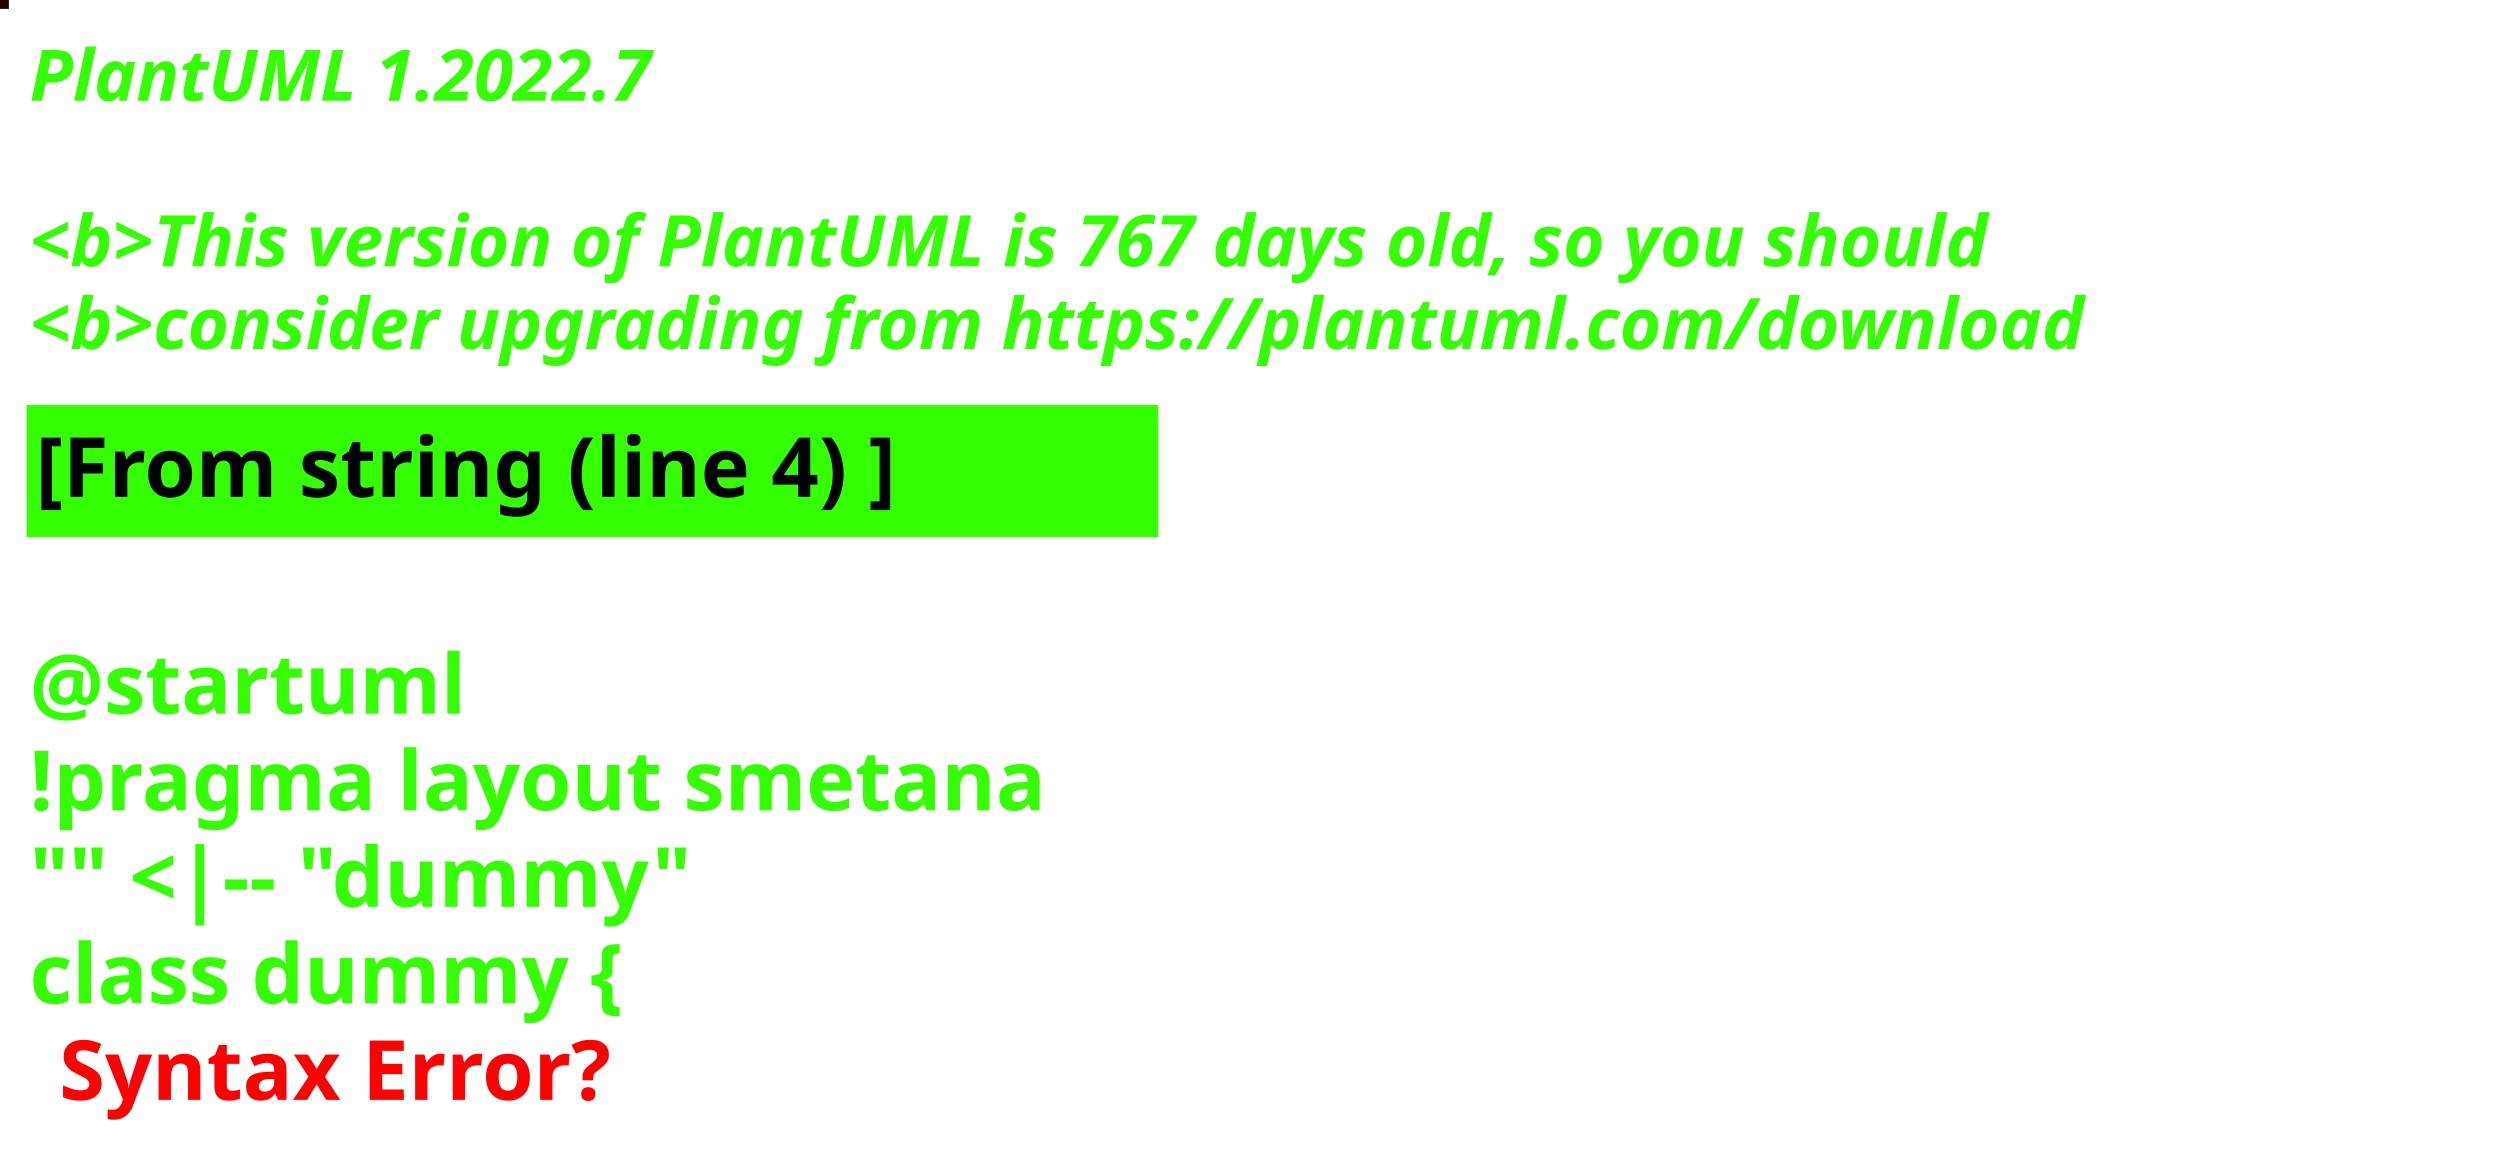
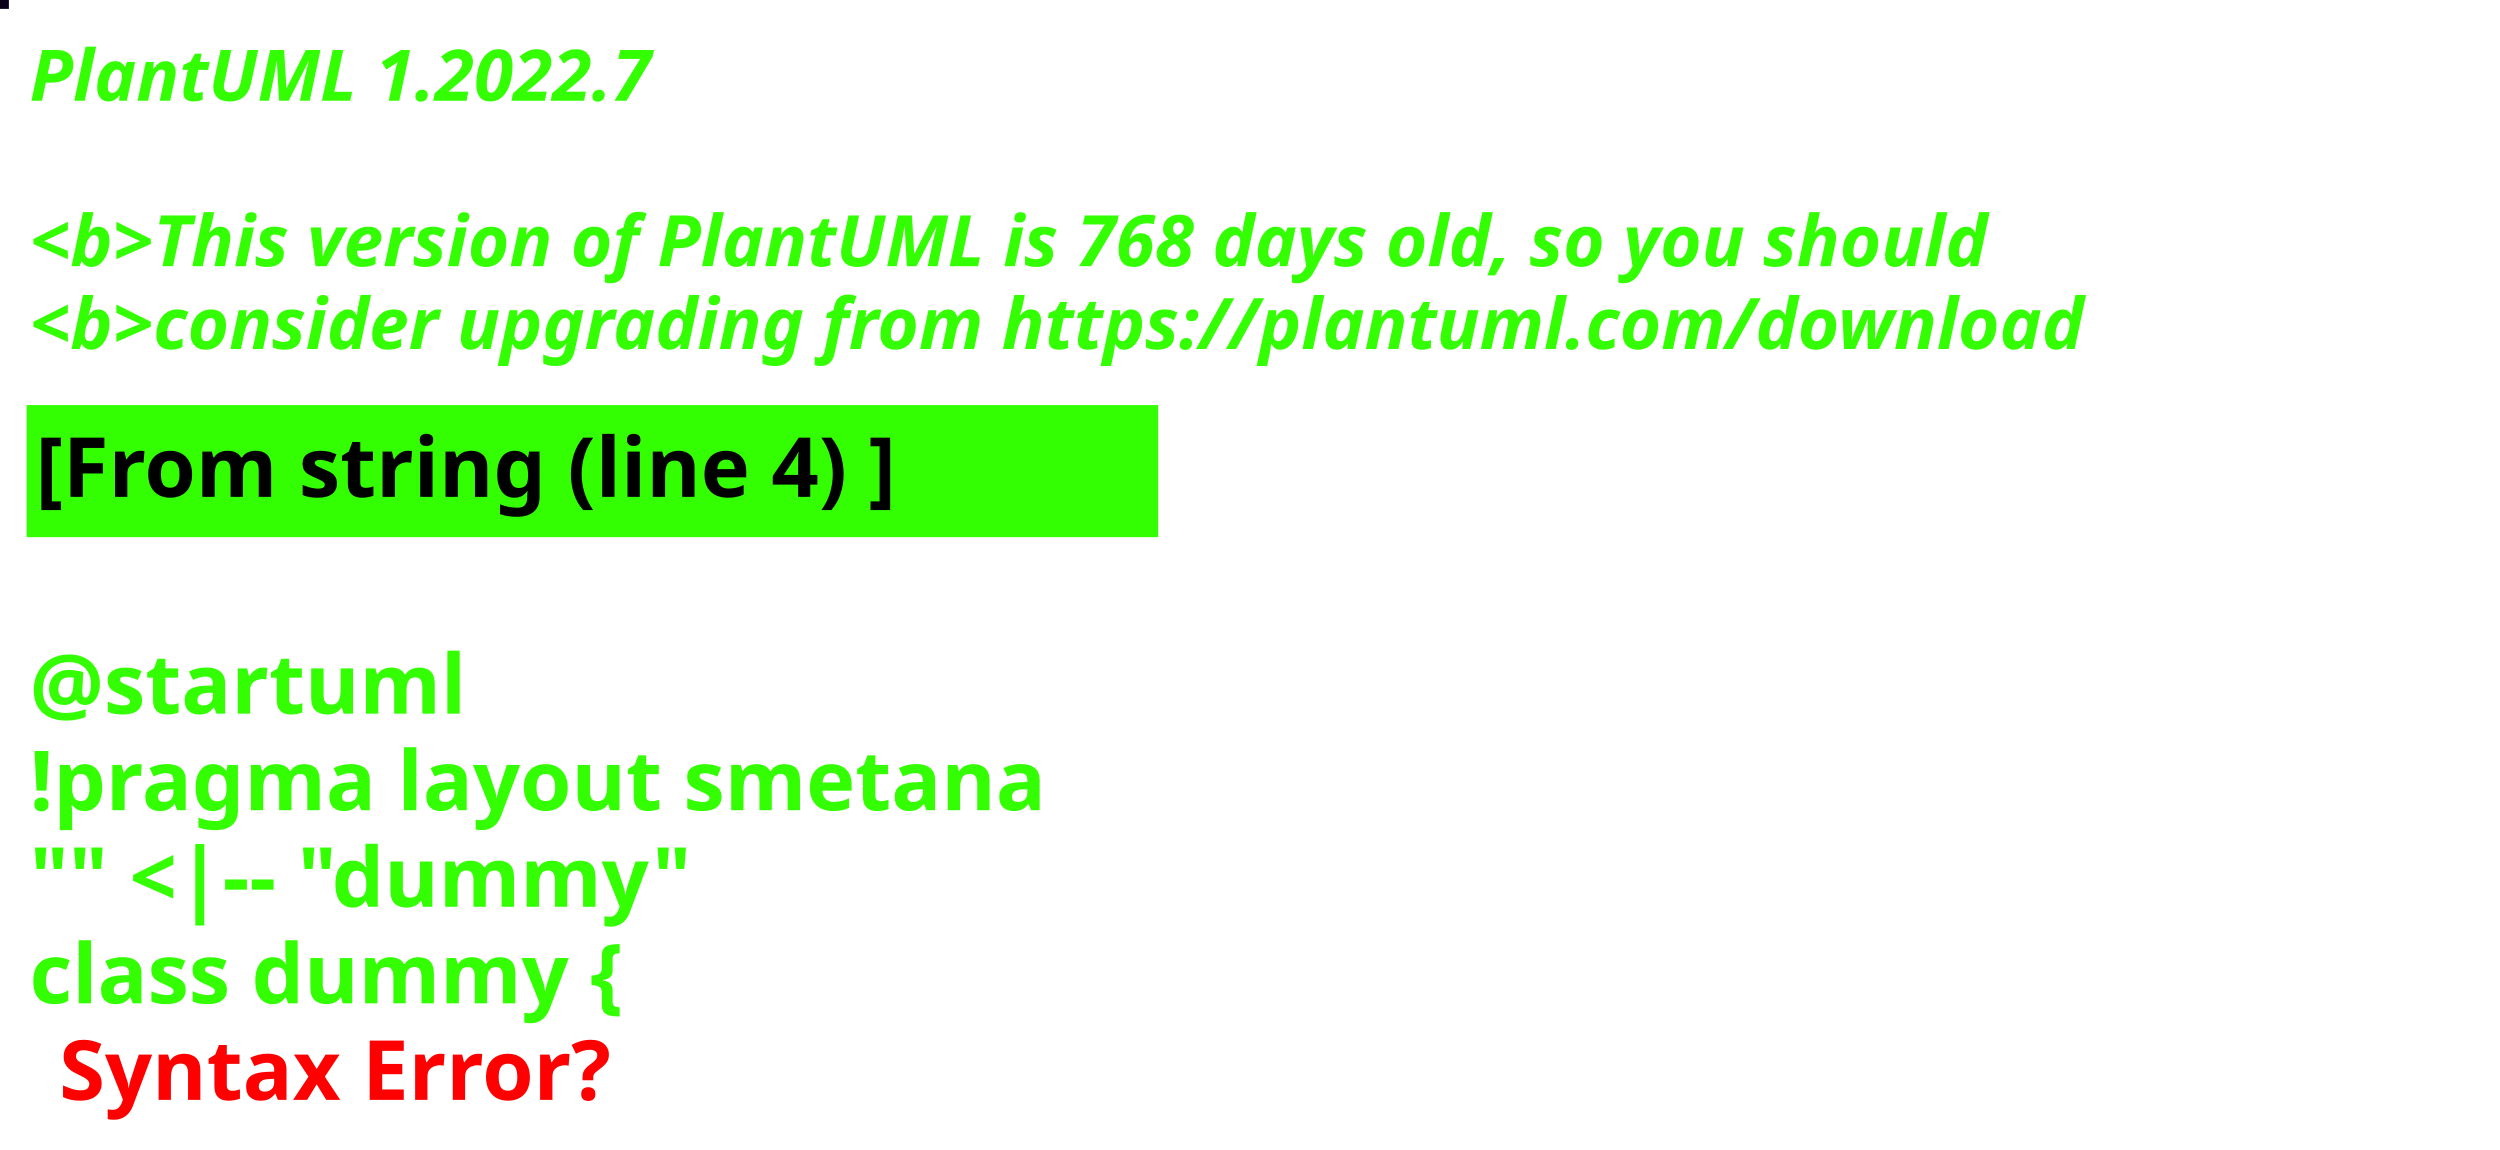
<svg xmlns="http://www.w3.org/2000/svg" contentStyleType="text/css" height="194px" preserveAspectRatio="none" style="width:422px;height:194px;background:#000000;" version="1.1" viewBox="0 0 422 194" width="422px" zoomAndPan="magnify">
  <defs />
  <g>
-     <rect fill="#250500" height="1" style="stroke:#250500;stroke-width:1.0;" width="1" x="0" y="0" />
+     <rect fill="#0A011B" height="1" style="stroke:#0A011B;stroke-width:1.0;" width="1" x="0" y="0" />
    <text fill="#33FF02" font-family="sans-serif" font-size="12" font-style="italic" font-weight="bold" lengthAdjust="spacing" textLength="127" x="5" y="17">PlantUML 1.2022.7</text>
    <text fill="#33FF02" font-family="sans-serif" font-size="12" font-style="italic" font-weight="bold" lengthAdjust="spacing" textLength="4" x="5" y="30.969"> </text>
-     <text fill="#33FF02" font-family="sans-serif" font-size="12" font-style="italic" font-weight="bold" lengthAdjust="spacing" textLength="399" x="5" y="44.938">&lt;b&gt;This version of PlantUML is 767 days old, so you should</text>
+     <text fill="#33FF02" font-family="sans-serif" font-size="12" font-style="italic" font-weight="bold" lengthAdjust="spacing" textLength="399" x="5" y="44.938">&lt;b&gt;This version of PlantUML is 768 days old, so you should</text>
    <text fill="#33FF02" font-family="sans-serif" font-size="12" font-style="italic" font-weight="bold" lengthAdjust="spacing" textLength="408" x="5" y="58.906">&lt;b&gt;consider upgrading from https://plantuml.com/download</text>
    <rect fill="#33FF02" height="21.297" style="stroke:#33FF02;stroke-width:1.0;" width="190" x="5" y="68.875" />
    <text fill="#000000" font-family="sans-serif" font-size="14" font-weight="bold" lengthAdjust="spacing" textLength="168" x="6" y="83.875">[From string (line 4) ]</text>
    <text fill="#33FF02" font-family="sans-serif" font-size="14" font-weight="bold" lengthAdjust="spacing" textLength="5" x="5" y="104.172"> </text>
    <text fill="#33FF02" font-family="sans-serif" font-size="14" font-weight="bold" lengthAdjust="spacing" textLength="79" x="5" y="120.469">@startuml</text>
    <text fill="#33FF02" font-family="sans-serif" font-size="14" font-weight="bold" lengthAdjust="spacing" textLength="190" x="5" y="136.766">!pragma layout smetana</text>
    <text fill="#33FF02" font-family="sans-serif" font-size="14" font-weight="bold" lengthAdjust="spacing" textLength="124" x="5" y="153.062">"" &lt;|-- "dummy"</text>
    <text fill="#33FF02" font-family="sans-serif" font-size="14" font-weight="bold" lengthAdjust="spacing" text-decoration="wavy underline" textLength="117" x="5" y="169.359">class dummy {</text>
    <text fill="#FF0000" font-family="sans-serif" font-size="14" font-weight="bold" lengthAdjust="spacing" textLength="106" x="10" y="185.656">Syntax Error?</text>
  </g>
</svg>
